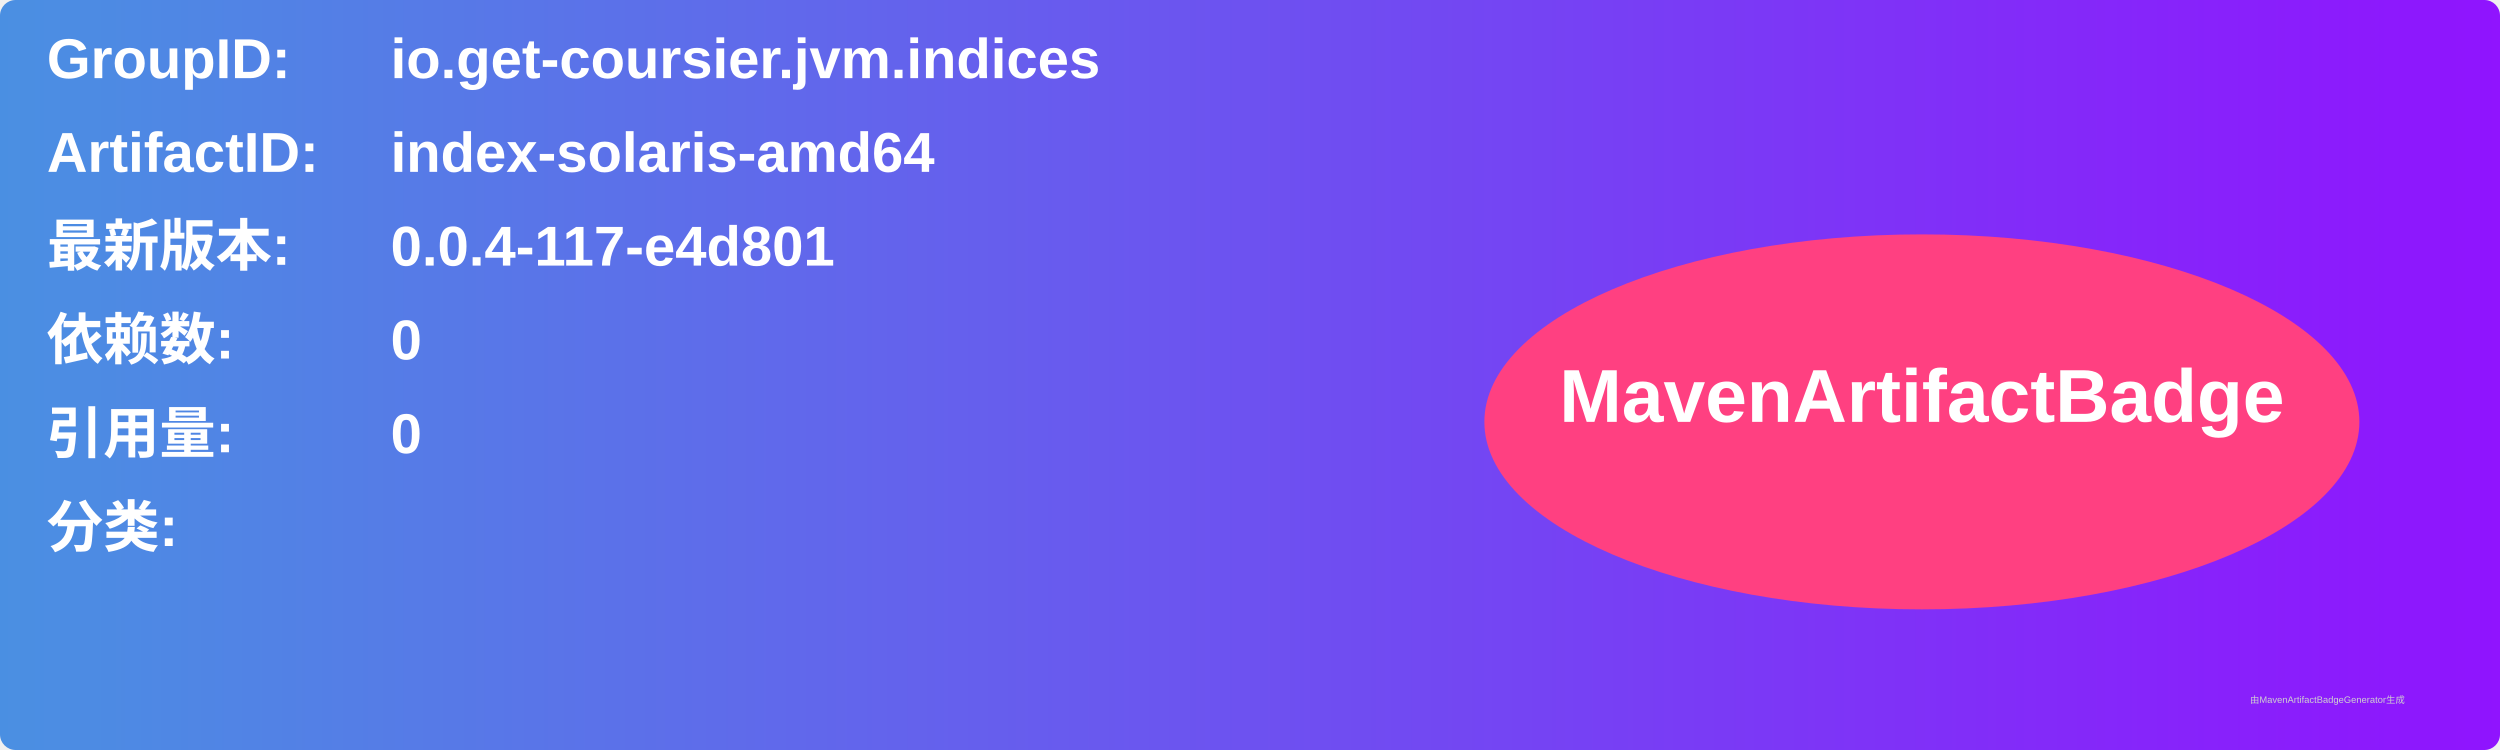
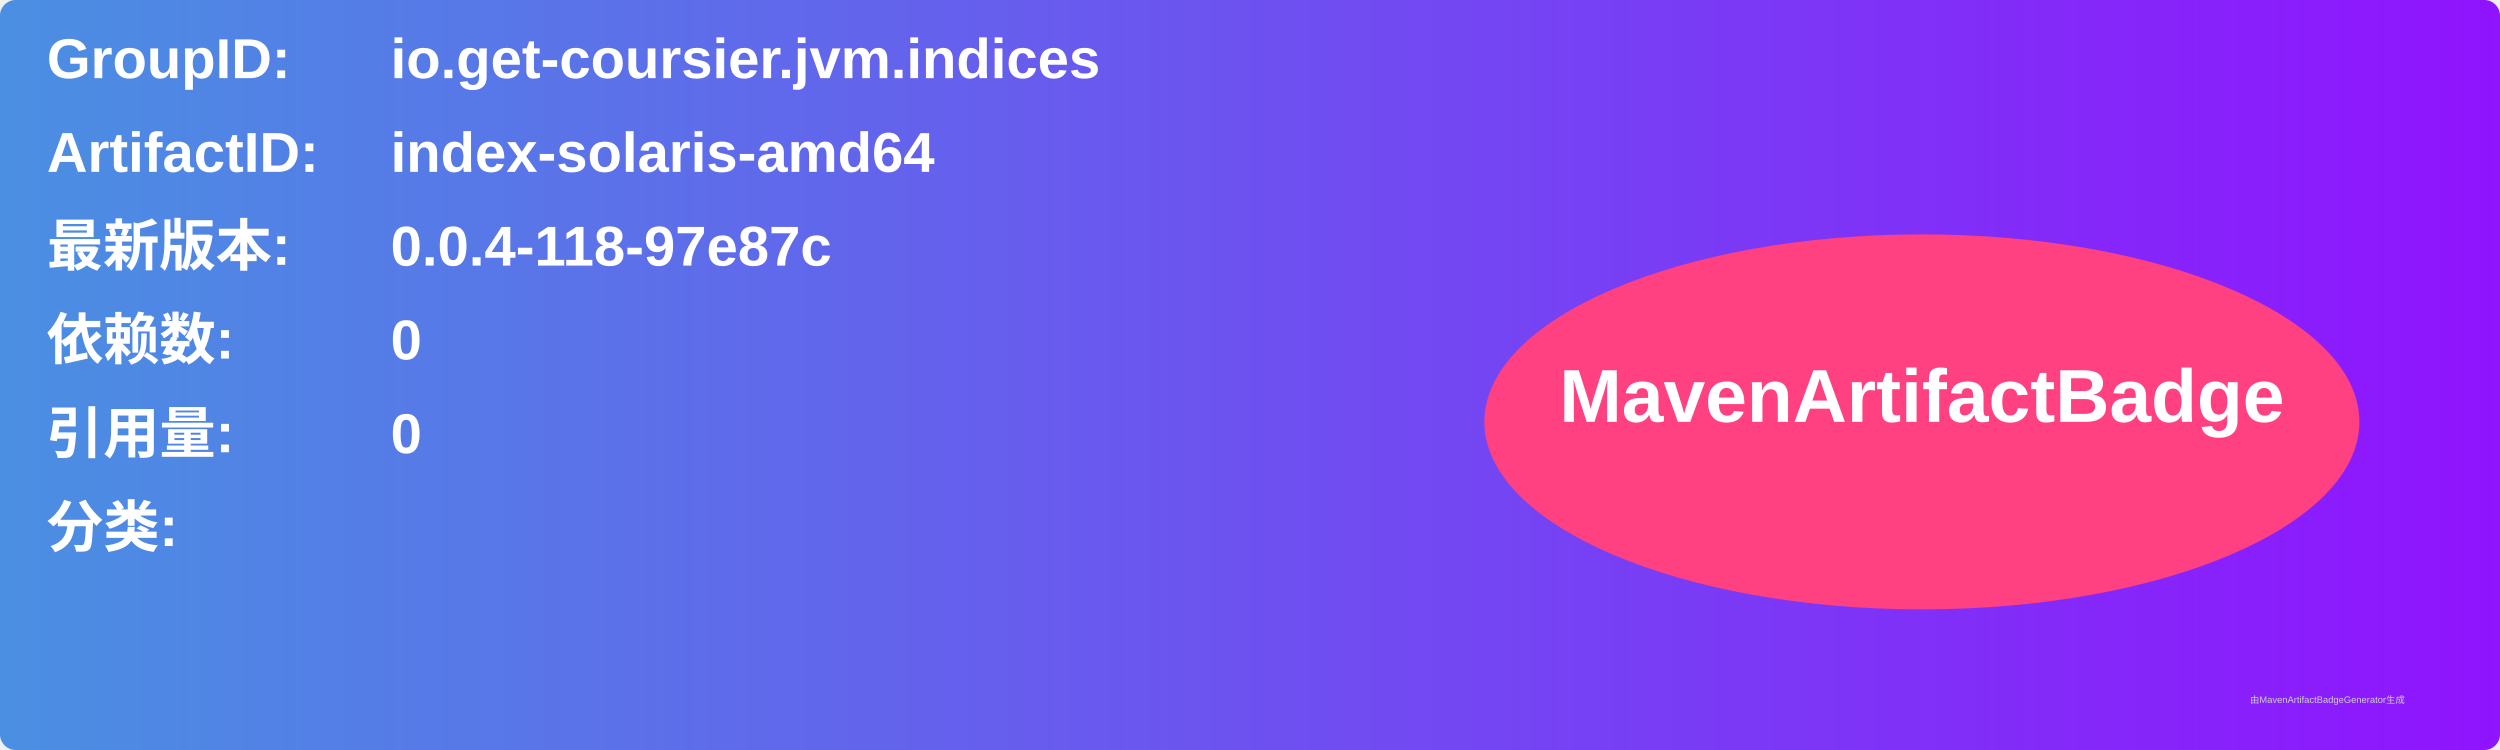
<svg xmlns="http://www.w3.org/2000/svg" width="800" height="240" viewBox="0 0 800 240">
  <linearGradient id="grad" x1="0%" y1="0%" x2="100%" y2="0%">
    <stop offset="0%" stop-color="#4a90e2" />
    <stop offset="100%" stop-color="#9013fe" />
  </linearGradient>
  <rect width="100%" height="100%" rx="5" ry="5" fill="url(#grad)" />
  <g transform="translate(15, 15)">
    <text x="0" y="10" font-family="Arial" font-size="18" fill="white" font-weight="bold" width="260">GroupID:</text>
    <text x="110" y="10" font-family="Arial" font-size="18" fill="white" font-weight="bold" width="460">io.get-coursier.jvm.indices</text>
    <text x="0" y="40" font-family="Arial" font-size="18" fill="white" font-weight="bold" width="260">ArtifactID:</text>
    <text x="110" y="40" font-family="Arial" font-size="18" fill="white" font-weight="bold" width="460">index-solaris-amd64</text>
    <text x="0" y="70" font-family="Arial" font-size="18" fill="white" font-weight="bold">最新版本:</text>
    <text x="110" y="70" font-family="Arial" font-size="18" fill="white" font-weight="bold">
-       <tspan font-weight="bold">0.0.4-117-e4d801</tspan>
+       <tspan font-weight="bold">0.0.4-118-97e87c</tspan>
    </text>
    <text x="0" y="100" font-family="Arial" font-size="18" fill="white" font-weight="bold">依赖数: </text>
    <text x="110" y="100" font-family="Arial" font-size="18" fill="white">
      <tspan font-weight="bold">0</tspan>
    </text>
    <text x="0" y="130" font-family="Arial" font-size="18" fill="white" font-weight="bold">引用量: </text>
    <text x="110" y="130" font-family="Arial" font-size="18" fill="white">
      <tspan font-weight="bold">0</tspan>
    </text>
    <text x="0" y="160" font-family="Arial" font-size="18" fill="white" font-weight="bold">分类:</text>
    <text x="10" y="190" font-family="Arial" font-size="10" fill="white">
      <tspan font-weight="bold" />
    </text>
    <ellipse cx="600" cy="120" rx="140" ry="60" fill="#ff4081" />
    <text x="600" y="120" text-anchor="middle" font-family="Arial" font-size="24" fill="white" font-weight="bold">MavenArtifactBadge</text>
  </g>
  <text x="720" y="225" font-family="Arial" font-size="3" fill="#d0d0d0">由MavenArtifactBadgeGenerator生成</text>
</svg>
